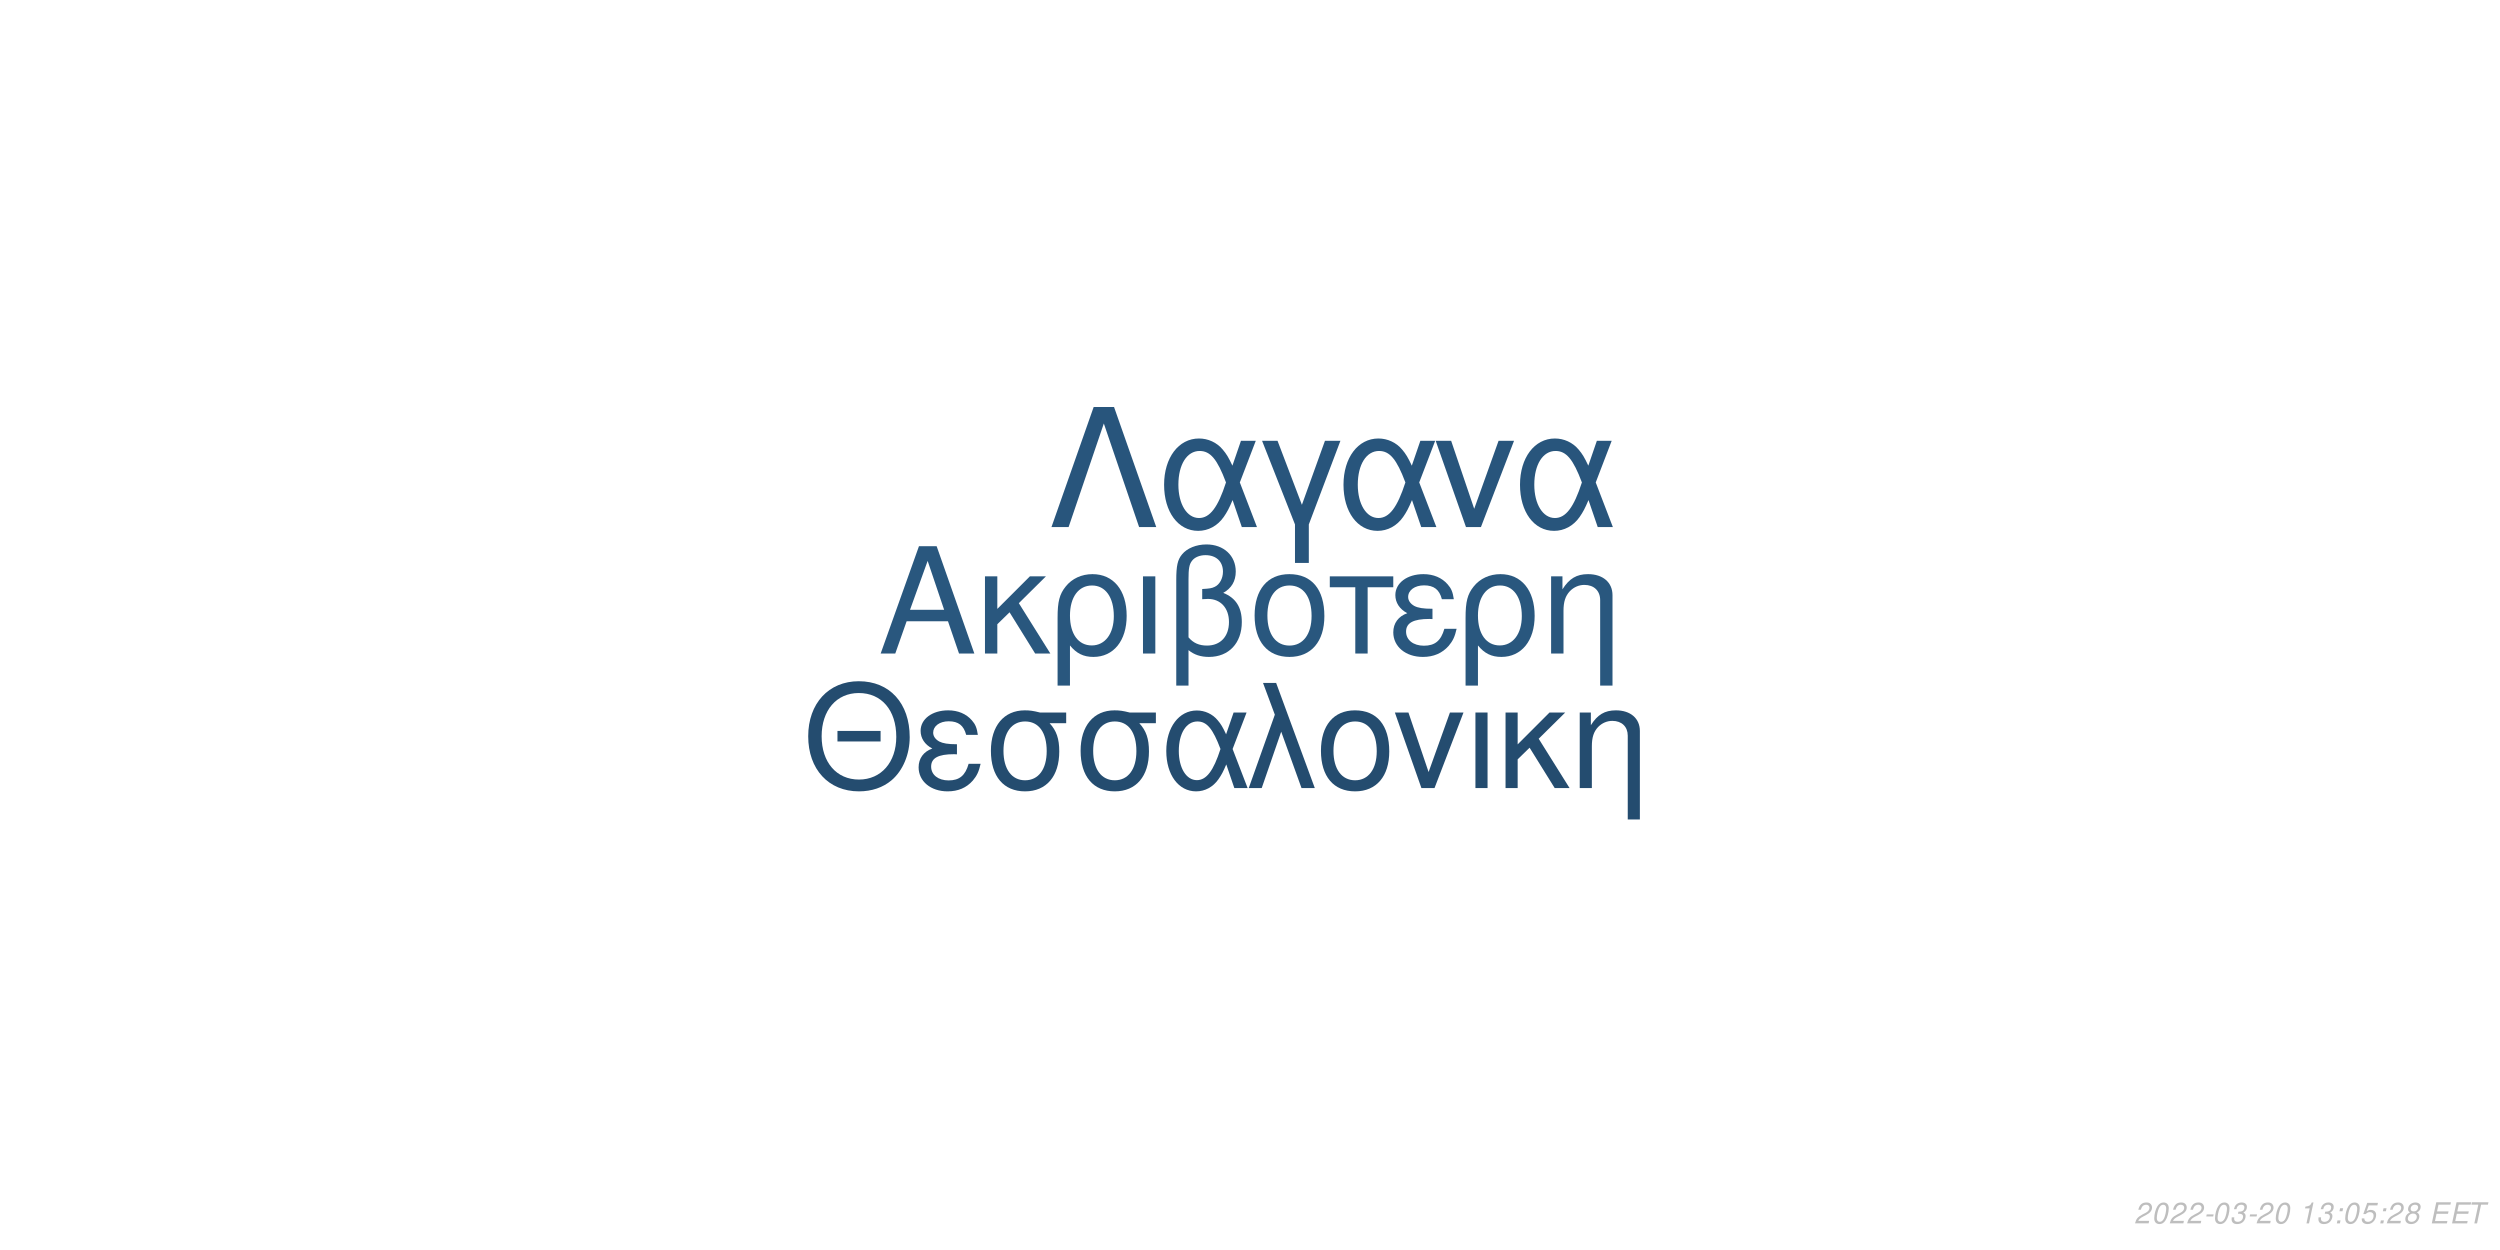
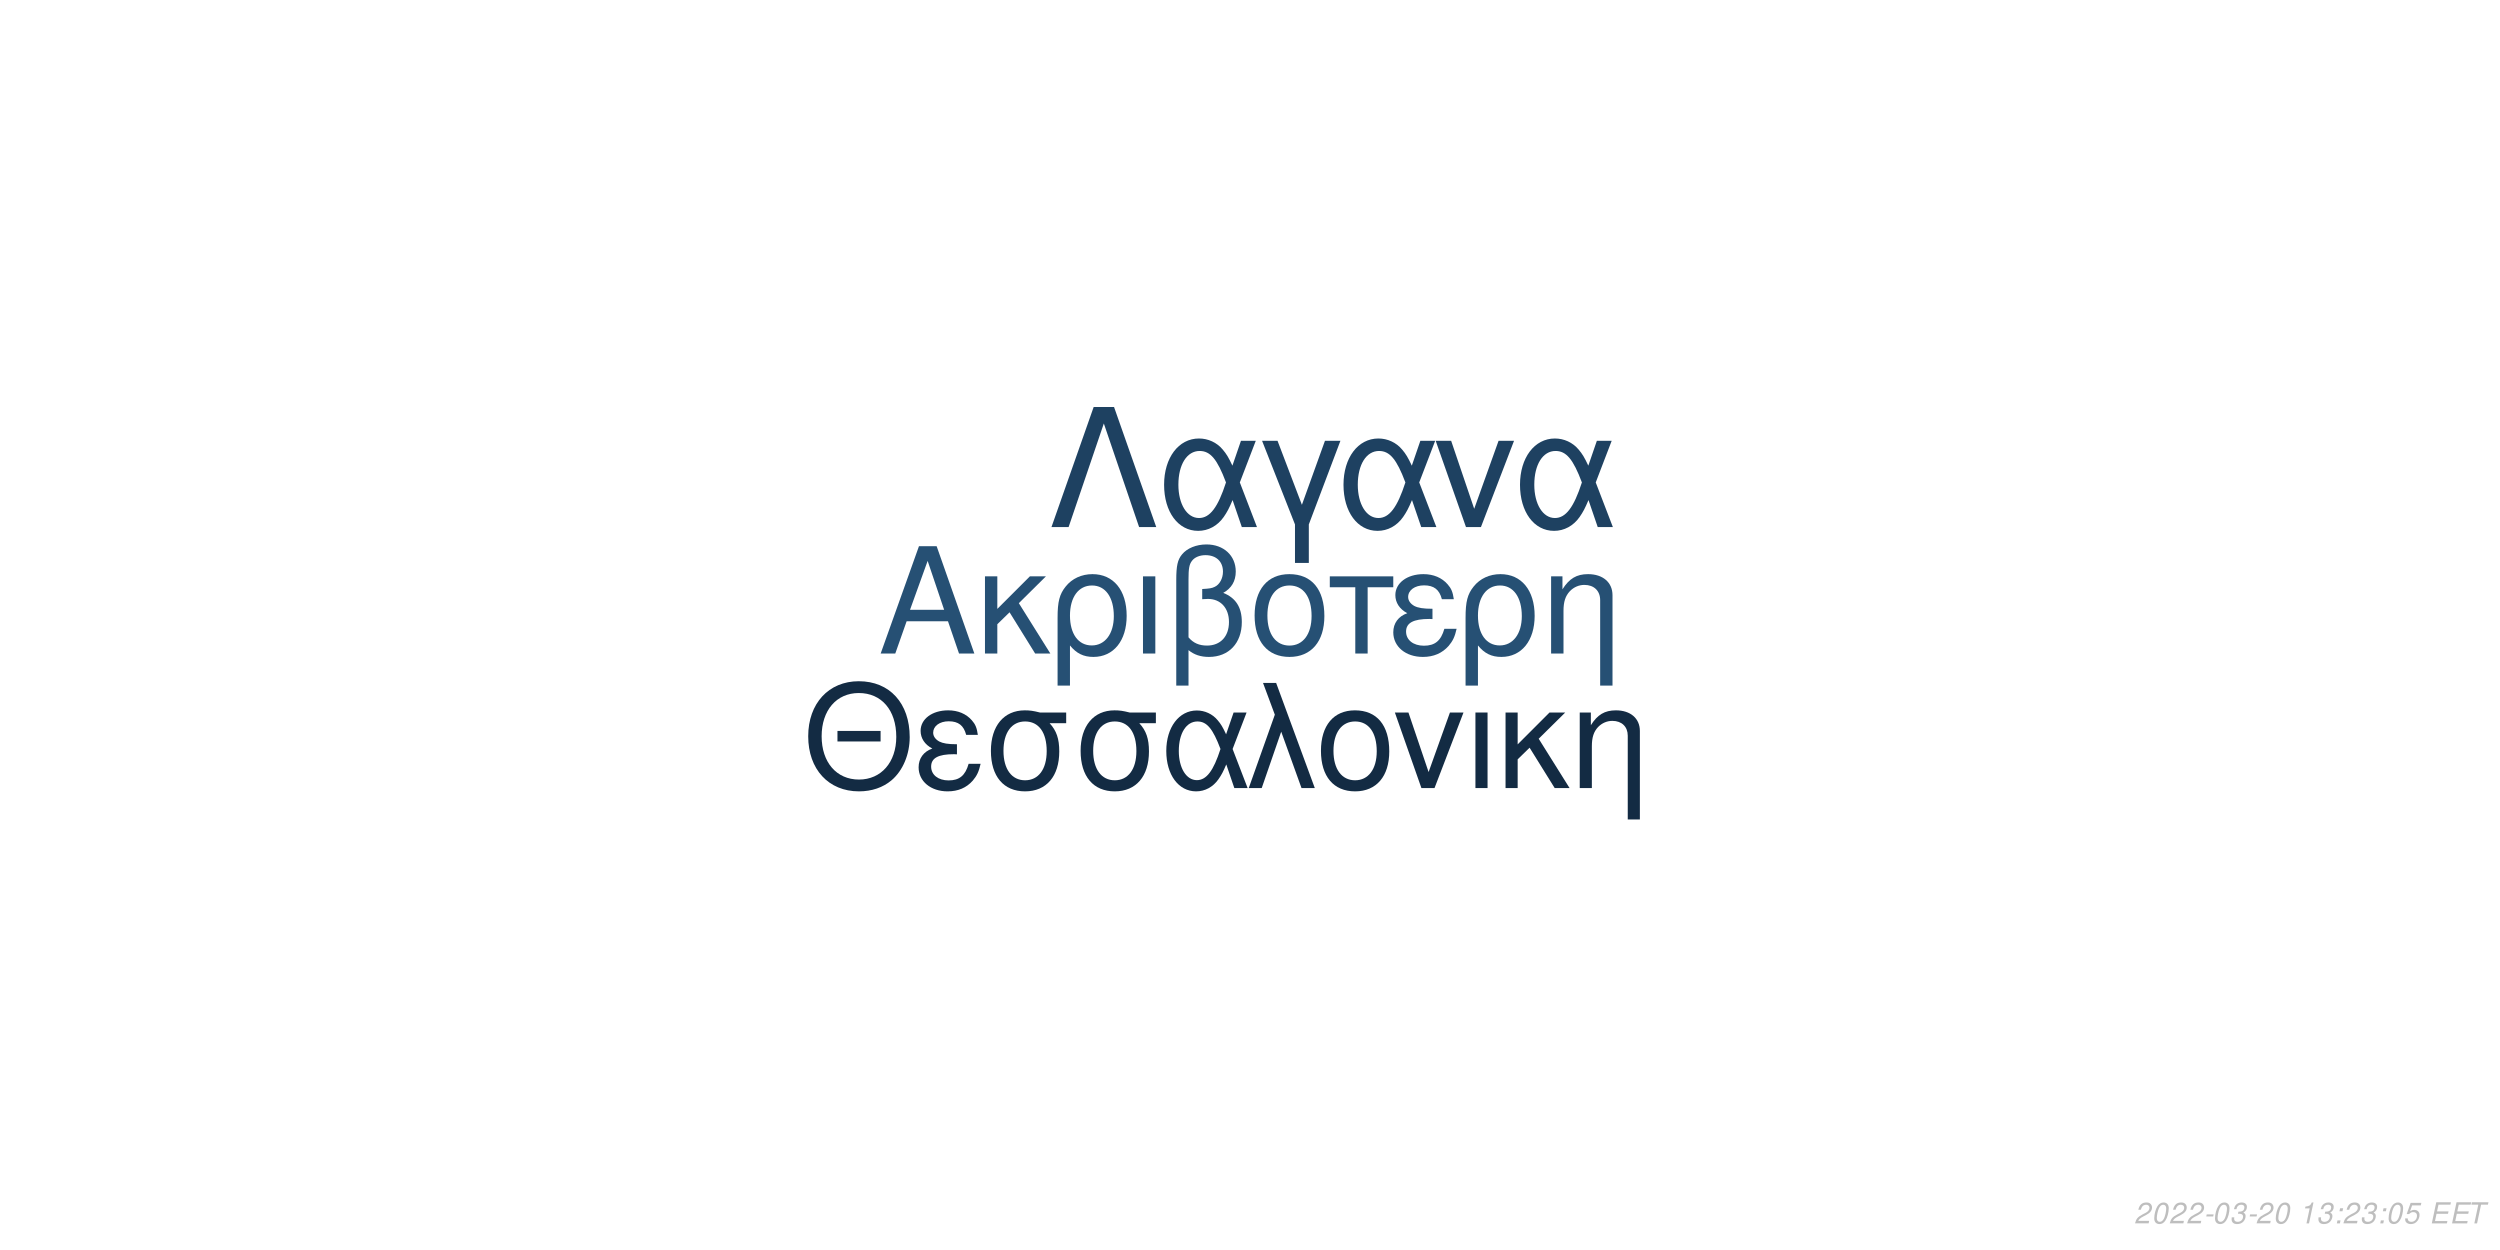
<svg xmlns="http://www.w3.org/2000/svg" xmlns:xlink="http://www.w3.org/1999/xlink" width="864pt" height="432pt" viewBox="0 0 864 432" version="1.1">
  <defs>
    <g>
      <symbol overflow="visible" id="glyph0-0">
        <path style="stroke:none;" d="" />
      </symbol>
      <symbol overflow="visible" id="glyph0-1">
        <path style="stroke:none;" d="M 24.125 -11.141 L 27.938 0 L 33.234 0 L 20.203 -37.094 L 14.094 -37.094 L 0.859 0 L 5.906 0 L 9.828 -11.141 Z M 22.797 -15.109 L 11 -15.109 L 17.094 -32.016 Z M 22.797 -15.109 " />
      </symbol>
      <symbol overflow="visible" id="glyph0-2">
        <path style="stroke:none;" d="M 7.172 -15.422 L 7.172 -26.672 L 2.906 -26.672 L 2.906 0 L 7.172 0 L 7.172 -10.125 L 11.406 -14.25 L 20.25 0 L 25.5 0 L 14.609 -17.406 L 23.969 -26.672 L 18.422 -26.672 Z M 7.172 -15.422 " />
      </symbol>
      <symbol overflow="visible" id="glyph0-3">
        <path style="stroke:none;" d="M 3 11.094 L 7.281 11.094 L 7.281 -2.797 C 9.516 -0.047 11.953 1.172 15.375 1.172 C 22.344 1.172 26.875 -4.422 26.875 -13.031 C 26.875 -21.891 22.297 -27.438 15.062 -27.438 C 11.297 -27.438 7.984 -25.906 5.797 -23.156 C 3.672 -20.516 3 -17.969 3 -12.359 Z M 14.906 -23.516 C 19.547 -23.516 22.438 -19.438 22.438 -12.922 C 22.438 -6.812 19.391 -2.797 14.812 -2.797 C 10.172 -2.797 7.281 -6.766 7.281 -13.125 C 7.281 -19.484 10.234 -23.516 14.906 -23.516 Z M 14.906 -23.516 " />
      </symbol>
      <symbol overflow="visible" id="glyph0-4">
        <path style="stroke:none;" d="M 3.516 0 L 7.781 0 L 7.781 -26.672 L 3.516 -26.672 Z M 3.516 0 " />
      </symbol>
      <symbol overflow="visible" id="glyph0-5">
        <path style="stroke:none;" d="M 4.016 11.094 L 8.25 11.094 L 8.25 -1.172 C 10.172 0.406 12.422 1.172 15.312 1.172 C 22.188 1.172 26.672 -3.609 26.672 -10.891 C 26.672 -15.984 24.578 -19.234 20.25 -20.969 C 23.109 -22.547 24.578 -25.031 24.578 -28.344 C 24.578 -33.844 20.406 -37.703 14.453 -37.703 C 10.938 -37.703 7.734 -36.391 6 -34.25 C 4.484 -32.422 4.016 -30.328 4.016 -25.391 Z M 8.25 -25.656 C 8.25 -29.359 8.5 -30.844 9.469 -32.062 C 10.375 -33.281 12.156 -34 14.094 -34 C 17.812 -34 20.156 -31.812 20.156 -28.297 C 20.156 -25.953 18.984 -23.812 17.297 -23.047 C 16.281 -22.547 15.469 -22.438 12.984 -22.297 L 12.984 -18.781 C 13.734 -18.828 14.344 -18.875 14.969 -18.875 C 19.344 -18.875 22.234 -15.719 22.234 -10.891 C 22.234 -5.906 19.281 -2.75 14.656 -2.75 C 11.953 -2.75 9.922 -3.609 8.25 -5.594 Z M 8.25 -25.656 " />
      </symbol>
      <symbol overflow="visible" id="glyph0-6">
        <path style="stroke:none;" d="M 14.094 -27.438 C 6.562 -27.438 2.094 -22.094 2.094 -13.125 C 2.094 -4.125 6.562 1.172 14.141 1.172 C 21.672 1.172 26.203 -4.172 26.203 -12.922 C 26.203 -22.188 21.828 -27.438 14.094 -27.438 Z M 14.141 -23.516 C 18.938 -23.516 21.781 -19.594 21.781 -12.984 C 21.781 -6.672 18.828 -2.75 14.141 -2.75 C 9.422 -2.75 6.516 -6.672 6.516 -13.125 C 6.516 -19.594 9.422 -23.516 14.141 -23.516 Z M 14.141 -23.516 " />
      </symbol>
      <symbol overflow="visible" id="glyph0-7">
        <path style="stroke:none;" d="M 7.891 0 L 12.156 0 L 12.156 -22.906 L 21.016 -22.906 L 21.016 -26.672 L -0.922 -26.672 L -0.922 -22.906 L 7.891 -22.906 Z M 7.891 0 " />
      </symbol>
      <symbol overflow="visible" id="glyph0-8">
        <path style="stroke:none;" d="M 14.562 -15.469 C 11.344 -15.469 9.562 -15.781 8.297 -16.438 C 6.922 -17.203 6.156 -18.328 6.156 -19.547 C 6.156 -21.891 8.453 -23.562 11.656 -23.562 C 15.062 -23.562 16.953 -22.094 17.812 -18.781 L 21.938 -18.781 C 21.578 -21.266 21.062 -22.5 19.797 -23.922 C 17.812 -26.203 14.906 -27.438 11.453 -27.438 C 5.797 -27.438 1.734 -24.375 1.734 -20.203 C 1.734 -17.609 3.156 -15.375 5.859 -13.938 C 2.797 -12.875 1.016 -10.484 1.016 -7.328 C 1.016 -2.391 5.297 1.172 11.25 1.172 C 14.969 1.172 17.906 -0.109 20.156 -2.641 C 21.578 -4.328 22.297 -5.797 22.906 -8.547 L 18.672 -8.547 C 17.5 -4.422 15.422 -2.703 11.609 -2.703 C 7.938 -2.703 5.438 -4.688 5.438 -7.578 C 5.438 -10.578 7.938 -11.953 13.484 -11.953 C 13.641 -11.953 14.094 -11.953 14.562 -11.906 Z M 14.562 -15.469 " />
      </symbol>
      <symbol overflow="visible" id="glyph0-9">
        <path style="stroke:none;" d="M 3.562 -26.672 L 3.562 0 L 7.844 0 L 7.844 -14.703 C 7.844 -17.906 8.5 -19.891 10.031 -21.531 C 11.406 -22.953 13.188 -23.719 15.062 -23.719 C 18.375 -23.719 20.516 -21.672 20.516 -18.469 L 20.516 11.094 L 24.781 11.094 L 24.781 -20.156 C 24.781 -24.578 21.469 -27.438 16.328 -27.438 C 12.359 -27.438 9.828 -25.906 7.484 -22.188 L 7.484 -26.672 Z M 3.562 -26.672 " />
      </symbol>
      <symbol overflow="visible" id="glyph1-0">
        <path style="stroke:none;" d="" />
      </symbol>
      <symbol overflow="visible" id="glyph1-1">
        <path style="stroke:none;" d="M 26.859 -19.734 L 11.953 -19.734 L 11.953 -16.094 L 26.859 -16.094 Z M 19.328 -36.922 C 8.922 -36.922 1.844 -29.25 1.844 -17.891 C 1.844 -6.484 8.875 1.141 19.391 1.141 C 23.812 1.141 27.703 -0.203 30.641 -2.688 C 34.578 -6.031 36.922 -11.656 36.922 -17.594 C 36.922 -29.297 30 -36.922 19.328 -36.922 Z M 19.328 -32.844 C 27.203 -32.844 32.281 -26.906 32.281 -17.688 C 32.281 -8.922 27.062 -2.938 19.391 -2.938 C 11.609 -2.938 6.484 -8.922 6.484 -17.891 C 6.484 -26.859 11.609 -32.844 19.328 -32.844 Z M 19.328 -32.844 " />
      </symbol>
      <symbol overflow="visible" id="glyph1-2">
        <path style="stroke:none;" d="M 14.25 -15.141 C 11.109 -15.141 9.375 -15.453 8.125 -16.094 C 6.781 -16.844 6.031 -17.938 6.031 -19.141 C 6.031 -21.422 8.266 -23.078 11.406 -23.078 C 14.75 -23.078 16.594 -21.625 17.438 -18.391 L 21.469 -18.391 C 21.125 -20.828 20.625 -22.031 19.391 -23.422 C 17.438 -25.656 14.594 -26.859 11.219 -26.859 C 5.688 -26.859 1.688 -23.875 1.688 -19.781 C 1.688 -17.234 3.094 -15.047 5.734 -13.656 C 2.734 -12.609 1 -10.266 1 -7.172 C 1 -2.344 5.188 1.141 11.016 1.141 C 14.656 1.141 17.547 -0.094 19.734 -2.594 C 21.125 -4.234 21.828 -5.688 22.422 -8.375 L 18.281 -8.375 C 17.141 -4.328 15.094 -2.641 11.359 -2.641 C 7.766 -2.641 5.328 -4.578 5.328 -7.422 C 5.328 -10.359 7.766 -11.703 13.203 -11.703 C 13.359 -11.703 13.797 -11.703 14.25 -11.656 Z M 14.25 -15.141 " />
      </symbol>
      <symbol overflow="visible" id="glyph1-3">
        <path style="stroke:none;" d="M 29 -26.109 L 19.938 -26.109 C 17.594 -26.703 16.438 -26.859 14.703 -26.859 C 7.469 -26.859 2.984 -21.469 2.984 -12.859 C 2.984 -4.031 7.375 1.141 14.797 1.141 C 22.172 1.141 26.609 -4.078 26.609 -12.656 C 26.609 -17.047 25.656 -19.828 23.266 -22.422 L 29 -22.422 Z M 14.797 -23.016 C 19.531 -23.016 22.266 -19.234 22.266 -12.75 C 22.266 -6.531 19.438 -2.688 14.797 -2.688 C 10.172 -2.688 7.328 -6.531 7.328 -12.859 C 7.328 -19.188 10.172 -23.016 14.797 -23.016 Z M 14.797 -23.016 " />
      </symbol>
      <symbol overflow="visible" id="glyph1-4">
        <path style="stroke:none;" d="M 29.344 -26.109 L 24.859 -26.109 L 22.266 -18.578 C 21.125 -21.031 20.484 -22.125 19.328 -23.469 C 17.547 -25.609 14.906 -26.812 12.156 -26.812 C 5.984 -26.812 1.594 -20.984 1.594 -12.812 C 1.594 -4.578 5.828 1.141 11.906 1.141 C 14.953 1.141 17.734 -0.344 19.625 -3.047 C 20.672 -4.531 21.281 -5.688 22.328 -8.172 L 25.109 0 L 29.703 0 L 24.516 -13.5 Z M 20.328 -13.5 C 17.891 -5.922 15.453 -2.734 12.156 -2.734 C 8.516 -2.734 5.922 -6.922 5.922 -12.812 C 5.922 -18.938 8.516 -23.016 12.359 -23.016 C 15.594 -23.016 17.688 -20.531 20.328 -13.5 Z M 20.328 -13.5 " />
      </symbol>
      <symbol overflow="visible" id="glyph1-5">
        <path style="stroke:none;" d="M 1.094 0 L 5.578 0 L 12.312 -19.484 L 19.328 0 L 23.922 0 L 10.562 -36.328 L 6.031 -36.328 L 10.109 -25.359 Z M 1.094 0 " />
      </symbol>
      <symbol overflow="visible" id="glyph1-6">
        <path style="stroke:none;" d="M 13.797 -26.859 C 6.422 -26.859 2.047 -21.625 2.047 -12.859 C 2.047 -4.031 6.422 1.141 13.859 1.141 C 21.234 1.141 25.656 -4.078 25.656 -12.656 C 25.656 -21.719 21.375 -26.859 13.797 -26.859 Z M 13.859 -23.016 C 18.531 -23.016 21.328 -19.188 21.328 -12.703 C 21.328 -6.531 18.438 -2.688 13.859 -2.688 C 9.219 -2.688 6.375 -6.531 6.375 -12.859 C 6.375 -19.188 9.219 -23.016 13.859 -23.016 Z M 13.859 -23.016 " />
      </symbol>
      <symbol overflow="visible" id="glyph1-7">
        <path style="stroke:none;" d="M 14.297 0 L 24.312 -26.109 L 19.625 -26.109 L 12.25 -5.531 L 5.281 -26.109 L 0.594 -26.109 L 9.766 0 Z M 14.297 0 " />
      </symbol>
      <symbol overflow="visible" id="glyph1-8">
        <path style="stroke:none;" d="M 3.438 0 L 7.625 0 L 7.625 -26.109 L 3.438 -26.109 Z M 3.438 0 " />
      </symbol>
      <symbol overflow="visible" id="glyph1-9">
        <path style="stroke:none;" d="M 7.031 -15.094 L 7.031 -26.109 L 2.844 -26.109 L 2.844 0 L 7.031 0 L 7.031 -9.922 L 11.156 -13.953 L 19.828 0 L 24.969 0 L 14.297 -17.047 L 23.469 -26.109 L 18.031 -26.109 Z M 7.031 -15.094 " />
      </symbol>
      <symbol overflow="visible" id="glyph1-10">
        <path style="stroke:none;" d="M 3.484 -26.109 L 3.484 0 L 7.672 0 L 7.672 -14.406 C 7.672 -17.547 8.328 -19.484 9.812 -21.078 C 11.156 -22.469 12.906 -23.219 14.75 -23.219 C 17.984 -23.219 20.078 -21.234 20.078 -18.094 L 20.078 10.859 L 24.266 10.859 L 24.266 -19.734 C 24.266 -24.062 21.031 -26.859 16 -26.859 C 12.109 -26.859 9.609 -25.359 7.328 -21.719 L 7.328 -26.109 Z M 3.484 -26.109 " />
      </symbol>
      <symbol overflow="visible" id="glyph2-0">
        <path style="stroke:none;" d="" />
      </symbol>
      <symbol overflow="visible" id="glyph2-1">
        <path style="stroke:none;" d="M 22.531 -41.484 L 15.484 -41.484 L 0.906 0 L 6.828 0 L 19 -35.797 L 31.188 0 L 37.109 0 Z M 22.531 -41.484 " />
      </symbol>
      <symbol overflow="visible" id="glyph2-2">
        <path style="stroke:none;" d="M 33.516 -29.812 L 28.391 -29.812 L 25.438 -21.219 C 24.125 -24.016 23.391 -25.266 22.078 -26.797 C 20.031 -29.25 17.016 -30.609 13.891 -30.609 C 6.828 -30.609 1.828 -23.953 1.828 -14.625 C 1.828 -5.234 6.656 1.312 13.594 1.312 C 17.078 1.312 20.266 -0.391 22.422 -3.469 C 23.609 -5.172 24.297 -6.484 25.5 -9.328 L 28.688 0 L 33.922 0 L 28 -15.422 Z M 23.219 -15.422 C 20.422 -6.766 17.641 -3.125 13.891 -3.125 C 9.734 -3.125 6.766 -7.906 6.766 -14.625 C 6.766 -21.625 9.734 -26.297 14.109 -26.297 C 17.812 -26.297 20.203 -23.453 23.219 -15.422 Z M 23.219 -15.422 " />
      </symbol>
      <symbol overflow="visible" id="glyph2-3">
        <path style="stroke:none;" d="M 12.062 12.406 L 16.844 12.406 L 16.844 -0.906 L 27.766 -29.812 L 22.422 -29.812 L 14.453 -7.688 L 6.031 -29.812 L 0.688 -29.812 L 12.062 -0.906 Z M 12.062 12.406 " />
      </symbol>
      <symbol overflow="visible" id="glyph2-4">
        <path style="stroke:none;" d="M 16.328 0 L 27.766 -29.812 L 22.422 -29.812 L 14 -6.312 L 6.031 -29.812 L 0.688 -29.812 L 11.156 0 Z M 16.328 0 " />
      </symbol>
      <symbol overflow="visible" id="glyph3-0">
        <path style="stroke:none;" d="" />
      </symbol>
      <symbol overflow="visible" id="glyph3-1">
        <path style="stroke:none;" d="M 5.234 -0.875 L 1.469 -0.875 C 1.641 -1.375 2.203 -1.891 3.109 -2.344 L 4.234 -2.938 C 5.562 -3.625 6.219 -4.469 6.219 -5.484 C 6.219 -5.938 6.062 -6.359 5.797 -6.656 C 5.469 -7.047 4.984 -7.234 4.312 -7.234 C 2.766 -7.234 1.891 -6.453 1.484 -4.734 L 2.375 -4.734 C 2.484 -5.188 2.609 -5.484 2.797 -5.75 C 3.094 -6.203 3.609 -6.453 4.188 -6.453 C 4.891 -6.453 5.344 -6.031 5.344 -5.375 C 5.344 -4.703 4.859 -4.094 4.016 -3.656 L 2.984 -3.125 C 1.234 -2.188 0.797 -1.656 0.344 -0.016 L 5.047 -0.016 Z M 5.234 -0.875 " />
      </symbol>
      <symbol overflow="visible" id="glyph3-2">
        <path style="stroke:none;" d="M 4.203 -7.234 C 3.375 -7.234 2.688 -6.812 2.125 -5.984 C 1.484 -5.047 0.984 -3.188 0.984 -1.734 C 0.984 -1.109 1.172 -0.562 1.484 -0.266 C 1.797 0.047 2.281 0.234 2.766 0.234 C 3.625 0.234 4.281 -0.156 4.859 -1.016 C 5.516 -1.953 6 -3.797 6 -5.266 C 6 -6.5 5.328 -7.234 4.203 -7.234 Z M 4.094 -6.453 C 4.734 -6.453 5.125 -5.984 5.125 -5.156 C 5.125 -4.203 4.781 -2.625 4.406 -1.812 C 3.984 -0.938 3.516 -0.547 2.875 -0.547 C 2.25 -0.547 1.875 -1.031 1.875 -1.828 C 1.875 -2.797 2.203 -4.344 2.594 -5.203 C 2.984 -6.047 3.453 -6.453 4.094 -6.453 Z M 4.094 -6.453 " />
      </symbol>
      <symbol overflow="visible" id="glyph3-3">
        <path style="stroke:none;" d="M 3.516 -3.125 L 1.125 -3.125 L 0.969 -2.406 L 3.359 -2.406 Z M 3.516 -3.125 " />
      </symbol>
      <symbol overflow="visible" id="glyph3-4">
        <path style="stroke:none;" d="M 2.922 -3.312 C 3.125 -3.344 3.234 -3.344 3.375 -3.344 C 4.203 -3.344 4.688 -3 4.688 -2.406 C 4.688 -1.312 3.906 -0.547 2.781 -0.547 C 2.047 -0.547 1.594 -0.938 1.594 -1.562 C 1.594 -1.719 1.609 -1.844 1.656 -2.094 L 0.766 -2.094 C 0.734 -1.797 0.719 -1.641 0.719 -1.469 C 0.719 -0.375 1.406 0.234 2.641 0.234 C 3.547 0.234 4.297 -0.078 4.812 -0.656 C 5.266 -1.156 5.562 -1.875 5.562 -2.547 C 5.562 -3.125 5.344 -3.453 4.797 -3.734 C 5.641 -4.234 6.016 -4.844 6.016 -5.734 C 6.016 -6.656 5.312 -7.234 4.203 -7.234 C 3.375 -7.234 2.672 -6.938 2.188 -6.375 C 1.891 -6.031 1.703 -5.641 1.516 -4.906 L 2.391 -4.906 C 2.5 -5.359 2.594 -5.594 2.734 -5.812 C 3.047 -6.234 3.516 -6.453 4.078 -6.453 C 4.734 -6.453 5.141 -6.125 5.141 -5.578 C 5.141 -5.188 5.016 -4.797 4.797 -4.547 C 4.516 -4.234 4 -4.062 3.266 -4.062 L 3.078 -4.062 Z M 2.922 -3.312 " />
      </symbol>
      <symbol overflow="visible" id="glyph3-5">
        <path style="stroke:none;" d="" />
      </symbol>
      <symbol overflow="visible" id="glyph3-6">
        <path style="stroke:none;" d="M 3.703 -5.188 L 2.594 0 L 3.469 0 L 5.016 -7.234 L 4.438 -7.234 C 3.906 -6.156 3.688 -6.016 2.234 -5.812 L 2.109 -5.188 Z M 3.703 -5.188 " />
      </symbol>
      <symbol overflow="visible" id="glyph3-7">
        <path style="stroke:none;" d="M 2.359 -1.031 L 1.312 -1.031 L 1.094 0 L 2.141 0 Z M 3.266 -5.234 L 2.219 -5.234 L 2 -4.203 L 3.047 -4.203 Z M 3.266 -5.234 " />
      </symbol>
      <symbol overflow="visible" id="glyph3-8">
        <path style="stroke:none;" d="M 6.297 -7.094 L 2.594 -7.094 L 1.234 -3.234 L 2.047 -3.234 C 2.656 -3.766 2.938 -3.906 3.531 -3.906 C 4.328 -3.906 4.797 -3.453 4.797 -2.688 C 4.797 -1.438 3.969 -0.547 2.828 -0.547 C 2.031 -0.547 1.609 -0.938 1.578 -1.734 L 0.703 -1.734 L 0.703 -1.516 C 0.703 -0.938 0.844 -0.547 1.188 -0.266 C 1.562 0.062 2.078 0.234 2.703 0.234 C 3.656 0.234 4.391 -0.156 4.984 -0.922 C 5.422 -1.5 5.672 -2.234 5.672 -2.953 C 5.672 -4 4.938 -4.672 3.812 -4.672 C 3.328 -4.672 2.906 -4.547 2.406 -4.234 L 3.109 -6.219 L 6.109 -6.219 Z M 6.297 -7.094 " />
      </symbol>
      <symbol overflow="visible" id="glyph3-9">
-         <path style="stroke:none;" d="M 4.766 -3.797 C 5.078 -3.969 5.234 -4.078 5.438 -4.234 C 5.812 -4.594 6.062 -5.172 6.062 -5.734 C 6.062 -6.625 5.344 -7.234 4.266 -7.234 C 2.812 -7.234 1.703 -6.219 1.703 -4.875 C 1.703 -4.406 1.875 -4.125 2.359 -3.812 C 1.297 -3.312 0.75 -2.516 0.75 -1.469 C 0.75 -0.438 1.547 0.234 2.812 0.234 C 3.656 0.234 4.359 -0.094 4.938 -0.734 C 5.359 -1.234 5.609 -1.859 5.609 -2.438 C 5.609 -3.047 5.312 -3.516 4.766 -3.797 Z M 4.109 -6.453 C 4.797 -6.453 5.188 -6.125 5.188 -5.578 C 5.188 -5.266 5.062 -4.922 4.859 -4.672 C 4.562 -4.312 4.188 -4.156 3.656 -4.156 C 2.984 -4.156 2.594 -4.453 2.594 -4.984 C 2.594 -5.859 3.203 -6.453 4.109 -6.453 Z M 3.453 -3.406 C 4.234 -3.406 4.734 -2.984 4.734 -2.312 C 4.734 -1.312 3.922 -0.547 2.875 -0.547 C 2.125 -0.547 1.625 -0.969 1.625 -1.625 C 1.625 -2.609 2.438 -3.406 3.453 -3.406 Z M 3.453 -3.406 " />
+         <path style="stroke:none;" d="M 2.547 -3.312 L 6.5 -3.312 L 6.688 -4.141 L 2.719 -4.141 L 3.219 -6.469 L 7.344 -6.469 L 7.516 -7.297 L 2.453 -7.297 L 0.906 0 L 6.125 0 L 6.297 -0.812 L 2.016 -0.812 Z M 2.547 -3.312 " />
      </symbol>
      <symbol overflow="visible" id="glyph3-10">
-         <path style="stroke:none;" d="M 2.547 -3.312 L 6.5 -3.312 L 6.688 -4.141 L 2.719 -4.141 L 3.219 -6.469 L 7.344 -6.469 L 7.516 -7.297 L 2.453 -7.297 L 0.906 0 L 6.125 0 L 6.297 -0.812 L 2.016 -0.812 Z M 2.547 -3.312 " />
-       </symbol>
-       <symbol overflow="visible" id="glyph3-11">
        <path style="stroke:none;" d="M 4.938 -6.469 L 7.312 -6.469 L 7.484 -7.297 L 1.75 -7.297 L 1.578 -6.469 L 3.984 -6.469 L 2.609 0 L 3.547 0 Z M 4.938 -6.469 " />
      </symbol>
    </g>
  </defs>
  <g id="surface1">
    <rect x="0" y="0" width="864" height="432" style="fill:rgb(100%,100%,100%);fill-opacity:1;stroke:none;" />
-     <g style="fill:rgb(16.078%,34.118%,49.412%);fill-opacity:1;">
+     <g style="fill:rgb(14.902%,31.373%,45.49%);fill-opacity:1;">
      <use xlink:href="#glyph0-1" x="303.5" y="225.861" />
      <use xlink:href="#glyph0-2" x="337.5" y="225.861" />
      <use xlink:href="#glyph0-3" x="362.5" y="225.861" />
      <use xlink:href="#glyph0-4" x="391.5" y="225.861" />
      <use xlink:href="#glyph0-5" x="402.5" y="225.861" />
      <use xlink:href="#glyph0-6" x="431.5" y="225.861" />
      <use xlink:href="#glyph0-7" x="460.5" y="225.861" />
      <use xlink:href="#glyph0-8" x="480.5" y="225.861" />
      <use xlink:href="#glyph0-3" x="503.5" y="225.861" />
      <use xlink:href="#glyph0-9" x="532.5" y="225.861" />
    </g>
-     <g style="fill:rgb(14.118%,29.804%,43.529%);fill-opacity:1;">
+     <g style="fill:rgb(7.451%,16.863%,26.275%);fill-opacity:1;">
      <use xlink:href="#glyph1-1" x="277.473" y="272.354" />
      <use xlink:href="#glyph1-2" x="316.473" y="272.354" />
      <use xlink:href="#glyph1-3" x="339.473" y="272.354" />
      <use xlink:href="#glyph1-3" x="370.473" y="272.354" />
      <use xlink:href="#glyph1-4" x="401.473" y="272.354" />
      <use xlink:href="#glyph1-5" x="430.473" y="272.354" />
      <use xlink:href="#glyph1-6" x="454.473" y="272.354" />
      <use xlink:href="#glyph1-7" x="481.473" y="272.354" />
      <use xlink:href="#glyph1-8" x="506.473" y="272.354" />
      <use xlink:href="#glyph1-9" x="517.473" y="272.354" />
      <use xlink:href="#glyph1-10" x="542.473" y="272.354" />
    </g>
-     <g style="fill:rgb(15.686%,33.333%,48.627%);fill-opacity:1;">
+     <g style="fill:rgb(11.765%,25.49%,38.039%);fill-opacity:1;">
      <use xlink:href="#glyph2-1" x="362.484" y="182.152" />
      <use xlink:href="#glyph2-2" x="400.484" y="182.152" />
      <use xlink:href="#glyph2-3" x="435.484" y="182.152" />
      <use xlink:href="#glyph2-2" x="462.484" y="182.152" />
      <use xlink:href="#glyph2-4" x="495.484" y="182.152" />
      <use xlink:href="#glyph2-2" x="523.484" y="182.152" />
    </g>
    <g style="fill:rgb(74.51%,74.51%,74.51%);fill-opacity:1;">
      <use xlink:href="#glyph3-1" x="737.52" y="422.81" />
      <use xlink:href="#glyph3-2" x="743.52" y="422.81" />
      <use xlink:href="#glyph3-1" x="749.52" y="422.81" />
      <use xlink:href="#glyph3-1" x="755.52" y="422.81" />
      <use xlink:href="#glyph3-3" x="761.52" y="422.81" />
      <use xlink:href="#glyph3-2" x="764.52" y="422.81" />
      <use xlink:href="#glyph3-4" x="770.52" y="422.81" />
      <use xlink:href="#glyph3-3" x="776.52" y="422.81" />
      <use xlink:href="#glyph3-1" x="779.52" y="422.81" />
      <use xlink:href="#glyph3-2" x="785.52" y="422.81" />
      <use xlink:href="#glyph3-5" x="791.52" y="422.81" />
      <use xlink:href="#glyph3-6" x="794.52" y="422.81" />
      <use xlink:href="#glyph3-4" x="800.52" y="422.81" />
      <use xlink:href="#glyph3-7" x="806.52" y="422.81" />
-       <use xlink:href="#glyph3-2" x="809.52" y="422.81" />
-       <use xlink:href="#glyph3-8" x="815.52" y="422.81" />
+       <use xlink:href="#glyph3-1" x="809.52" y="422.81" />
+       <use xlink:href="#glyph3-4" x="815.52" y="422.81" />
      <use xlink:href="#glyph3-7" x="821.52" y="422.81" />
-       <use xlink:href="#glyph3-1" x="824.52" y="422.81" />
-       <use xlink:href="#glyph3-9" x="830.52" y="422.81" />
+       <use xlink:href="#glyph3-2" x="824.52" y="422.81" />
+       <use xlink:href="#glyph3-8" x="830.52" y="422.81" />
      <use xlink:href="#glyph3-5" x="836.52" y="422.81" />
-       <use xlink:href="#glyph3-10" x="839.52" y="422.81" />
-       <use xlink:href="#glyph3-10" x="846.52" y="422.81" />
-       <use xlink:href="#glyph3-11" x="852.52" y="422.81" />
+       <use xlink:href="#glyph3-9" x="839.52" y="422.81" />
+       <use xlink:href="#glyph3-9" x="846.52" y="422.81" />
+       <use xlink:href="#glyph3-10" x="852.52" y="422.81" />
    </g>
  </g>
</svg>
